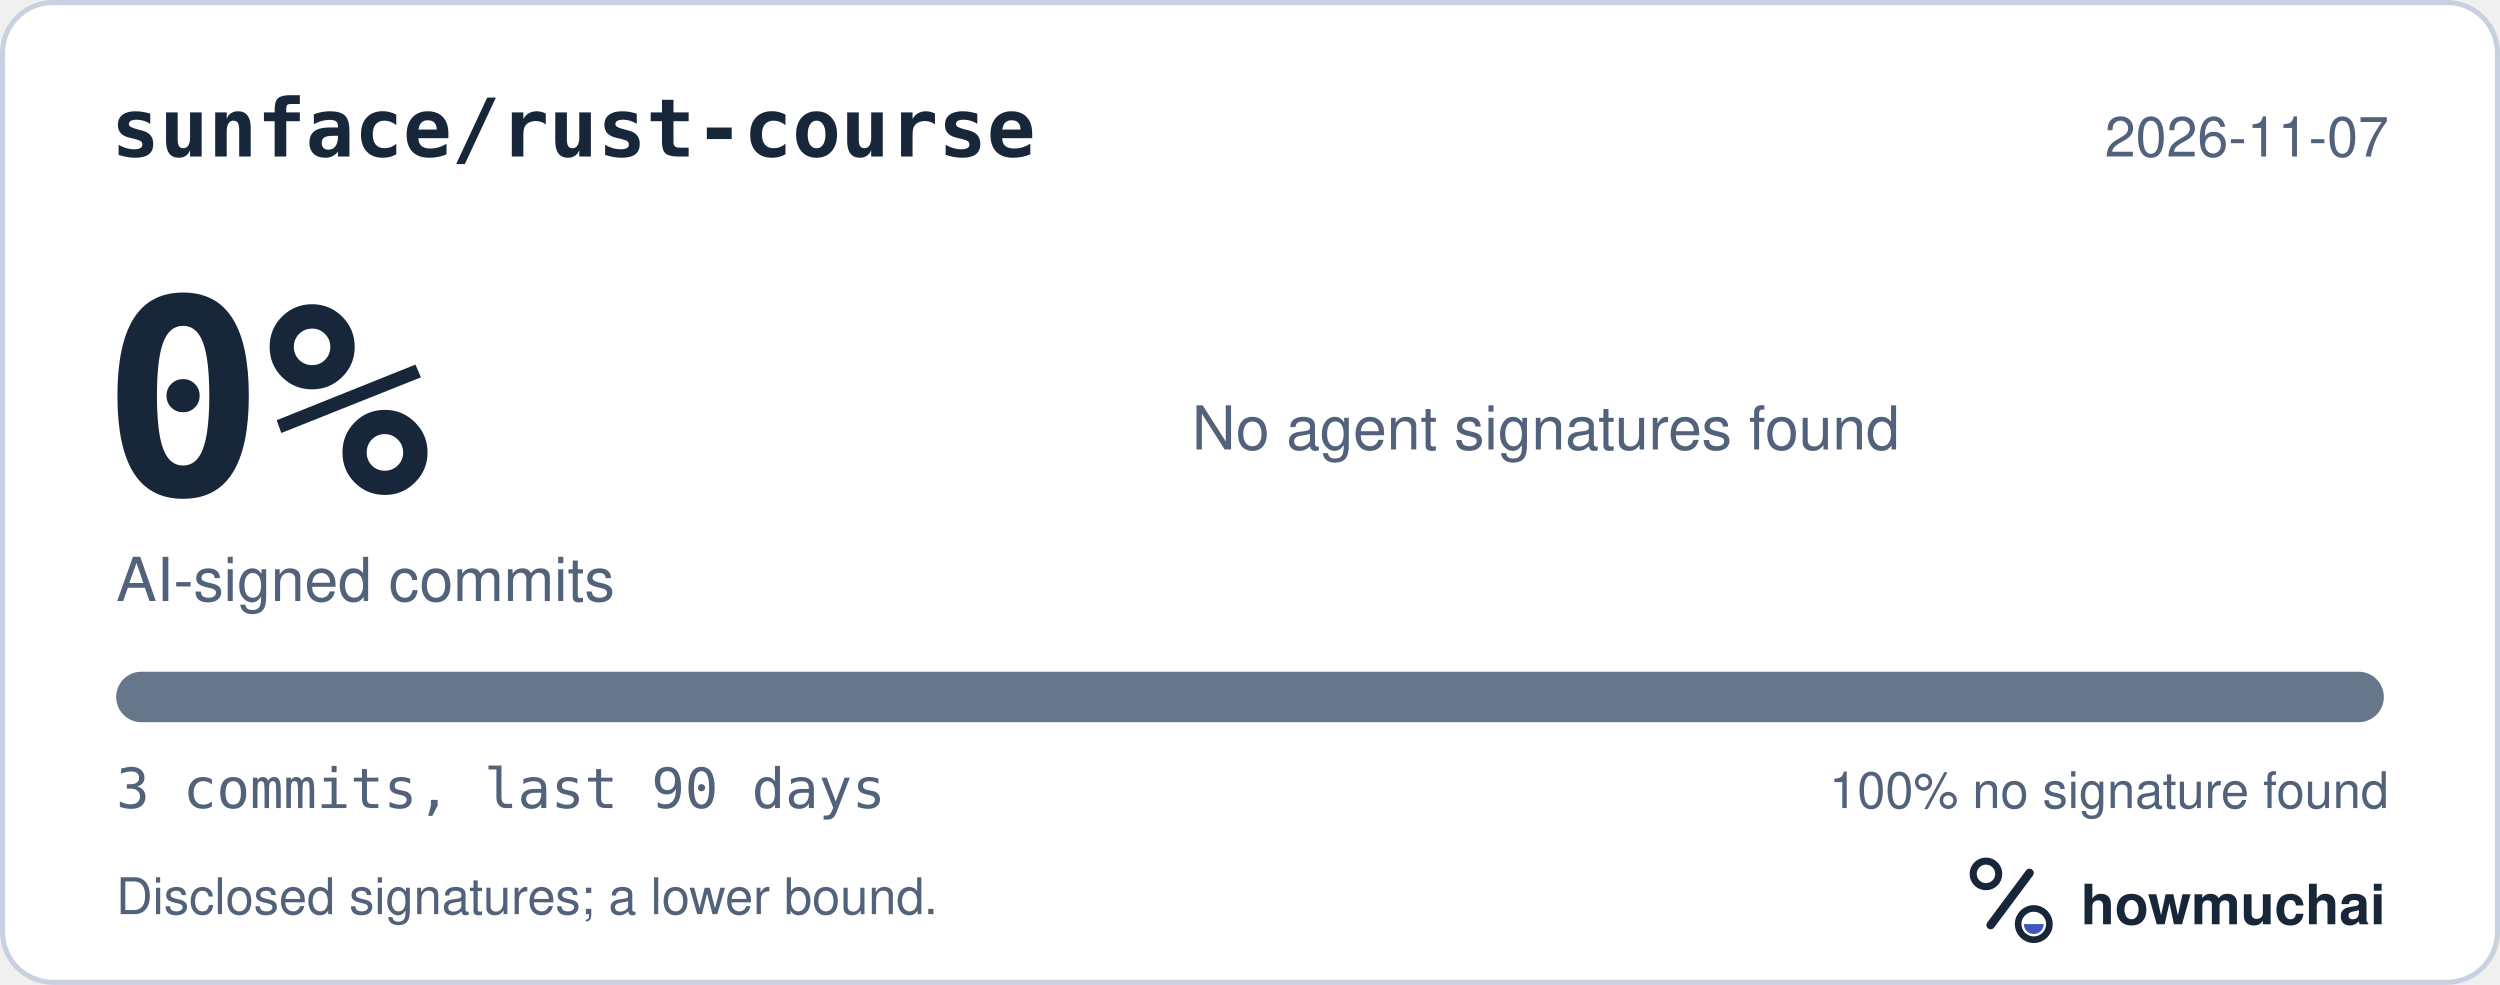
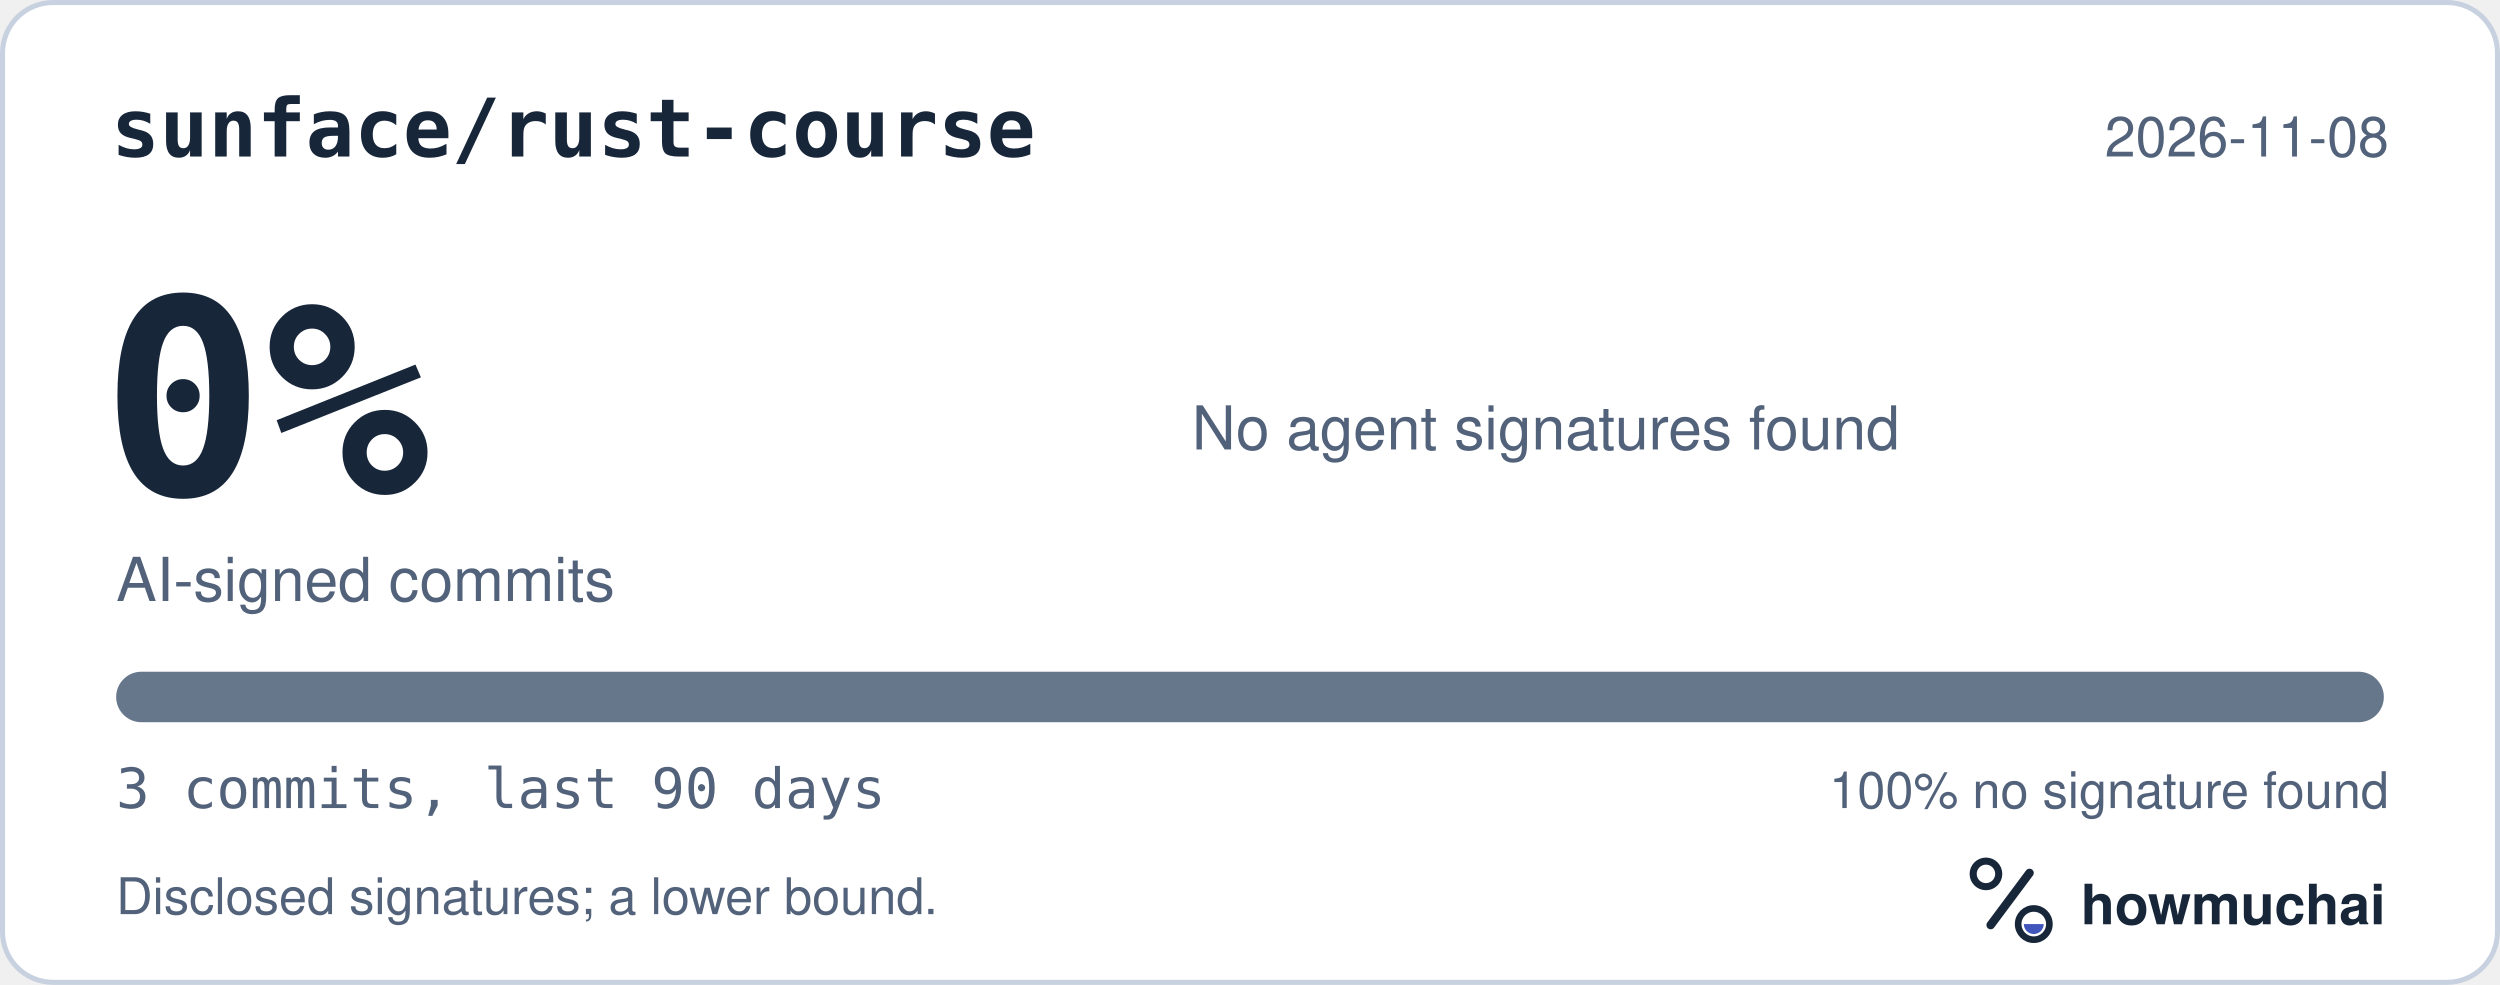
<svg xmlns="http://www.w3.org/2000/svg" width="495" height="195" viewBox="0 0 495 195" role="img" aria-labelledby="hm-t hm-d">
  <rect x="0.5" y="0.5" width="494" height="194" rx="10" fill="#FFFFFF" stroke="#C7D1DF" />
  <text x="22" y="31" fill="#18263A" font-family="ui-monospace, SF Mono, Menlo, Consolas, IBM Plex Mono, monospace" font-size="16" font-weight="600">sunface/rust-course</text>
-   <text x="473" y="31" fill="#52627A" font-family="-apple-system, BlinkMacSystemFont, Segoe UI, Helvetica, Arial, Fira Sans, sans-serif" font-size="11" text-anchor="end">2026-11-07</text>
+   <text x="473" y="31" fill="#52627A" font-family="-apple-system, BlinkMacSystemFont, Segoe UI, Helvetica, Arial, Fira Sans, sans-serif" font-size="11" text-anchor="end">2026-11-08</text>
  <text x="20" y="98" fill="#18263A" font-family="ui-monospace, SF Mono, Menlo, Consolas, IBM Plex Mono, monospace" font-size="54" font-weight="700">0%</text>
  <text x="23" y="119" fill="#52627A" font-family="-apple-system, BlinkMacSystemFont, Segoe UI, Helvetica, Arial, Fira Sans, sans-serif" font-size="12">AI-signed commits</text>
  <text x="236" y="89" fill="#52627A" font-family="-apple-system, BlinkMacSystemFont, Segoe UI, Helvetica, Arial, Fira Sans, sans-serif" font-size="12">No agent signatures found</text>
  <defs>
    <clipPath id="hm-bar">
      <rect x="23" y="133" width="449" height="10" rx="5" />
    </clipPath>
  </defs>
  <rect x="23" y="133" width="449" height="10" rx="5" fill="#66768B" />
  <g clip-path="url(#hm-bar)" />
  <text x="23" y="160" fill="#52627A" font-family="ui-monospace, SF Mono, Menlo, Consolas, IBM Plex Mono, monospace" font-size="11">3 commits, last 90 days</text>
  <text x="473" y="160" fill="#52627A" font-family="-apple-system, BlinkMacSystemFont, Segoe UI, Helvetica, Arial, Fira Sans, sans-serif" font-size="10" text-anchor="end">100% no signature found</text>
  <text x="23" y="181" fill="#52627A" font-family="-apple-system, BlinkMacSystemFont, Segoe UI, Helvetica, Arial, Fira Sans, sans-serif" font-size="10">Disclosed signatures; a lower bound.</text>
  <g transform="translate(386 166) scale(0.046875)">
    <circle cx="154" cy="150" r="54" fill="none" stroke="#18263A" stroke-width="30" />
    <path d="M174 366 338 146" fill="none" stroke="#18263A" stroke-width="36" stroke-linecap="round" />
    <circle cx="356" cy="362" r="66" fill="none" stroke="#18263A" stroke-width="28" />
    <path d="M314 362a42 42 0 0 0 84 0Z" fill="#4056BC" />
  </g>
  <text x="412" y="183" fill="#18263A" font-family="-apple-system, BlinkMacSystemFont, Segoe UI, Helvetica, Arial, Fira Sans, sans-serif" font-size="11" font-weight="650">howmuchai</text>
</svg>
